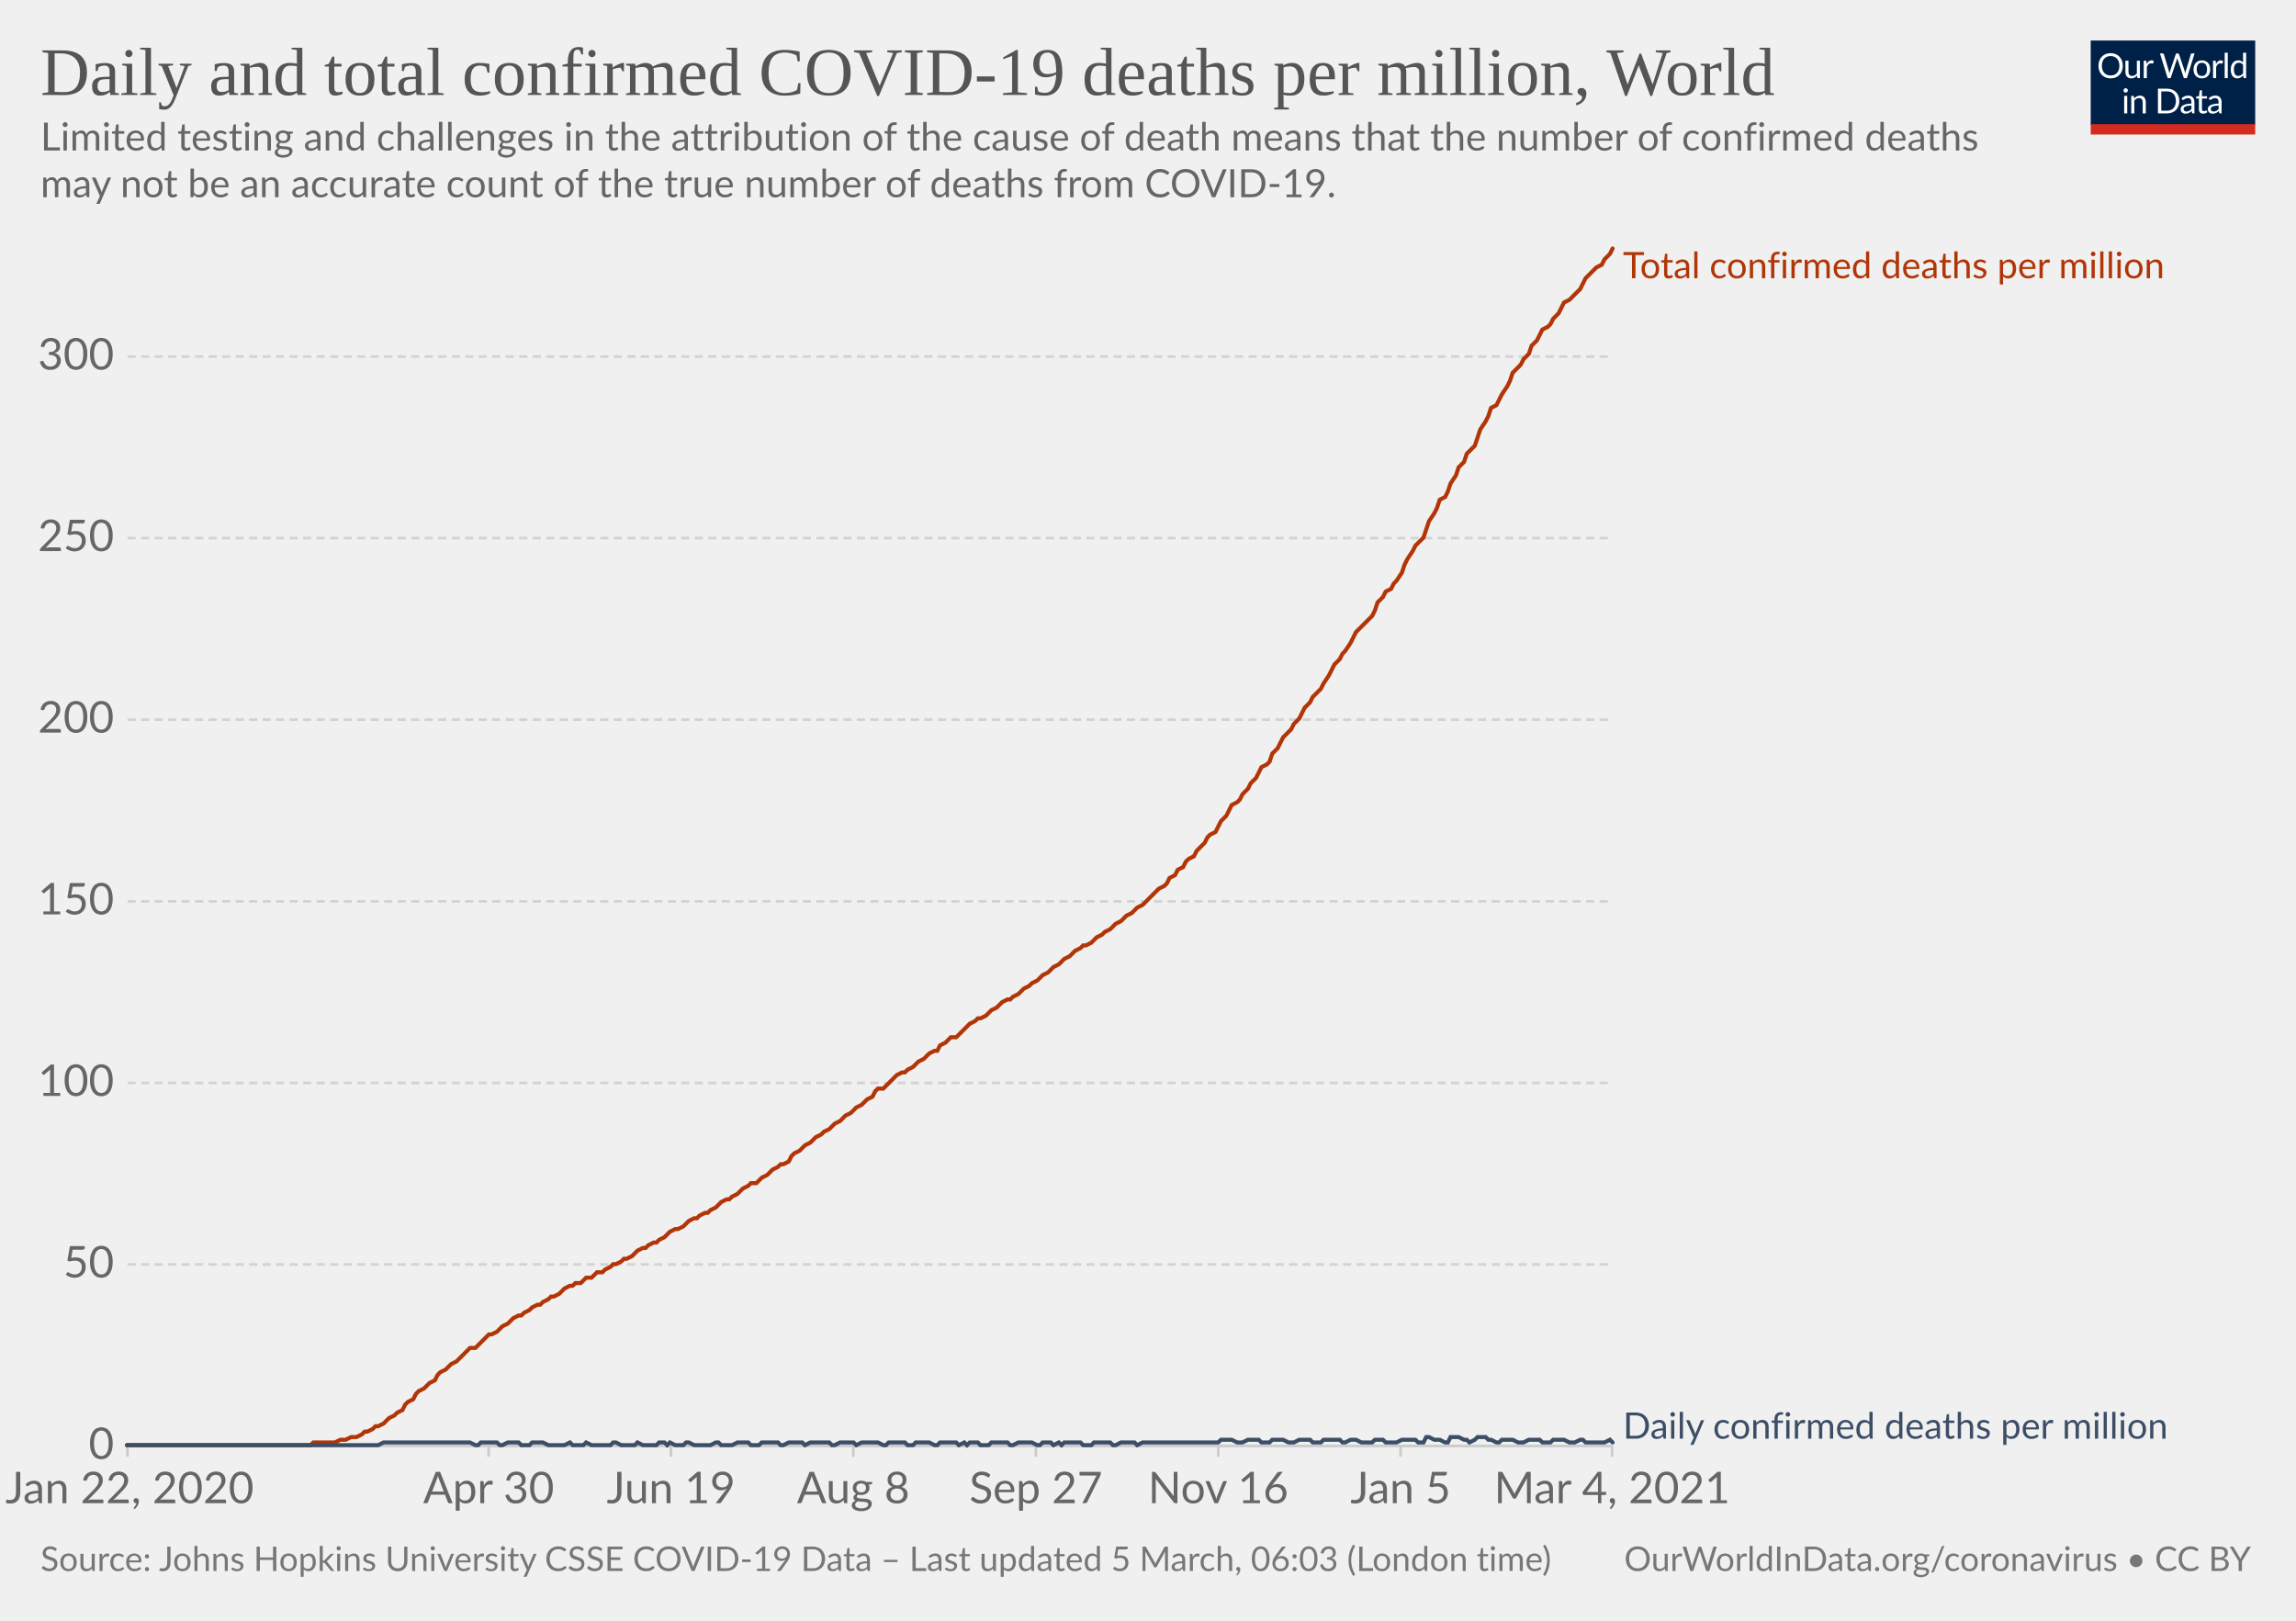
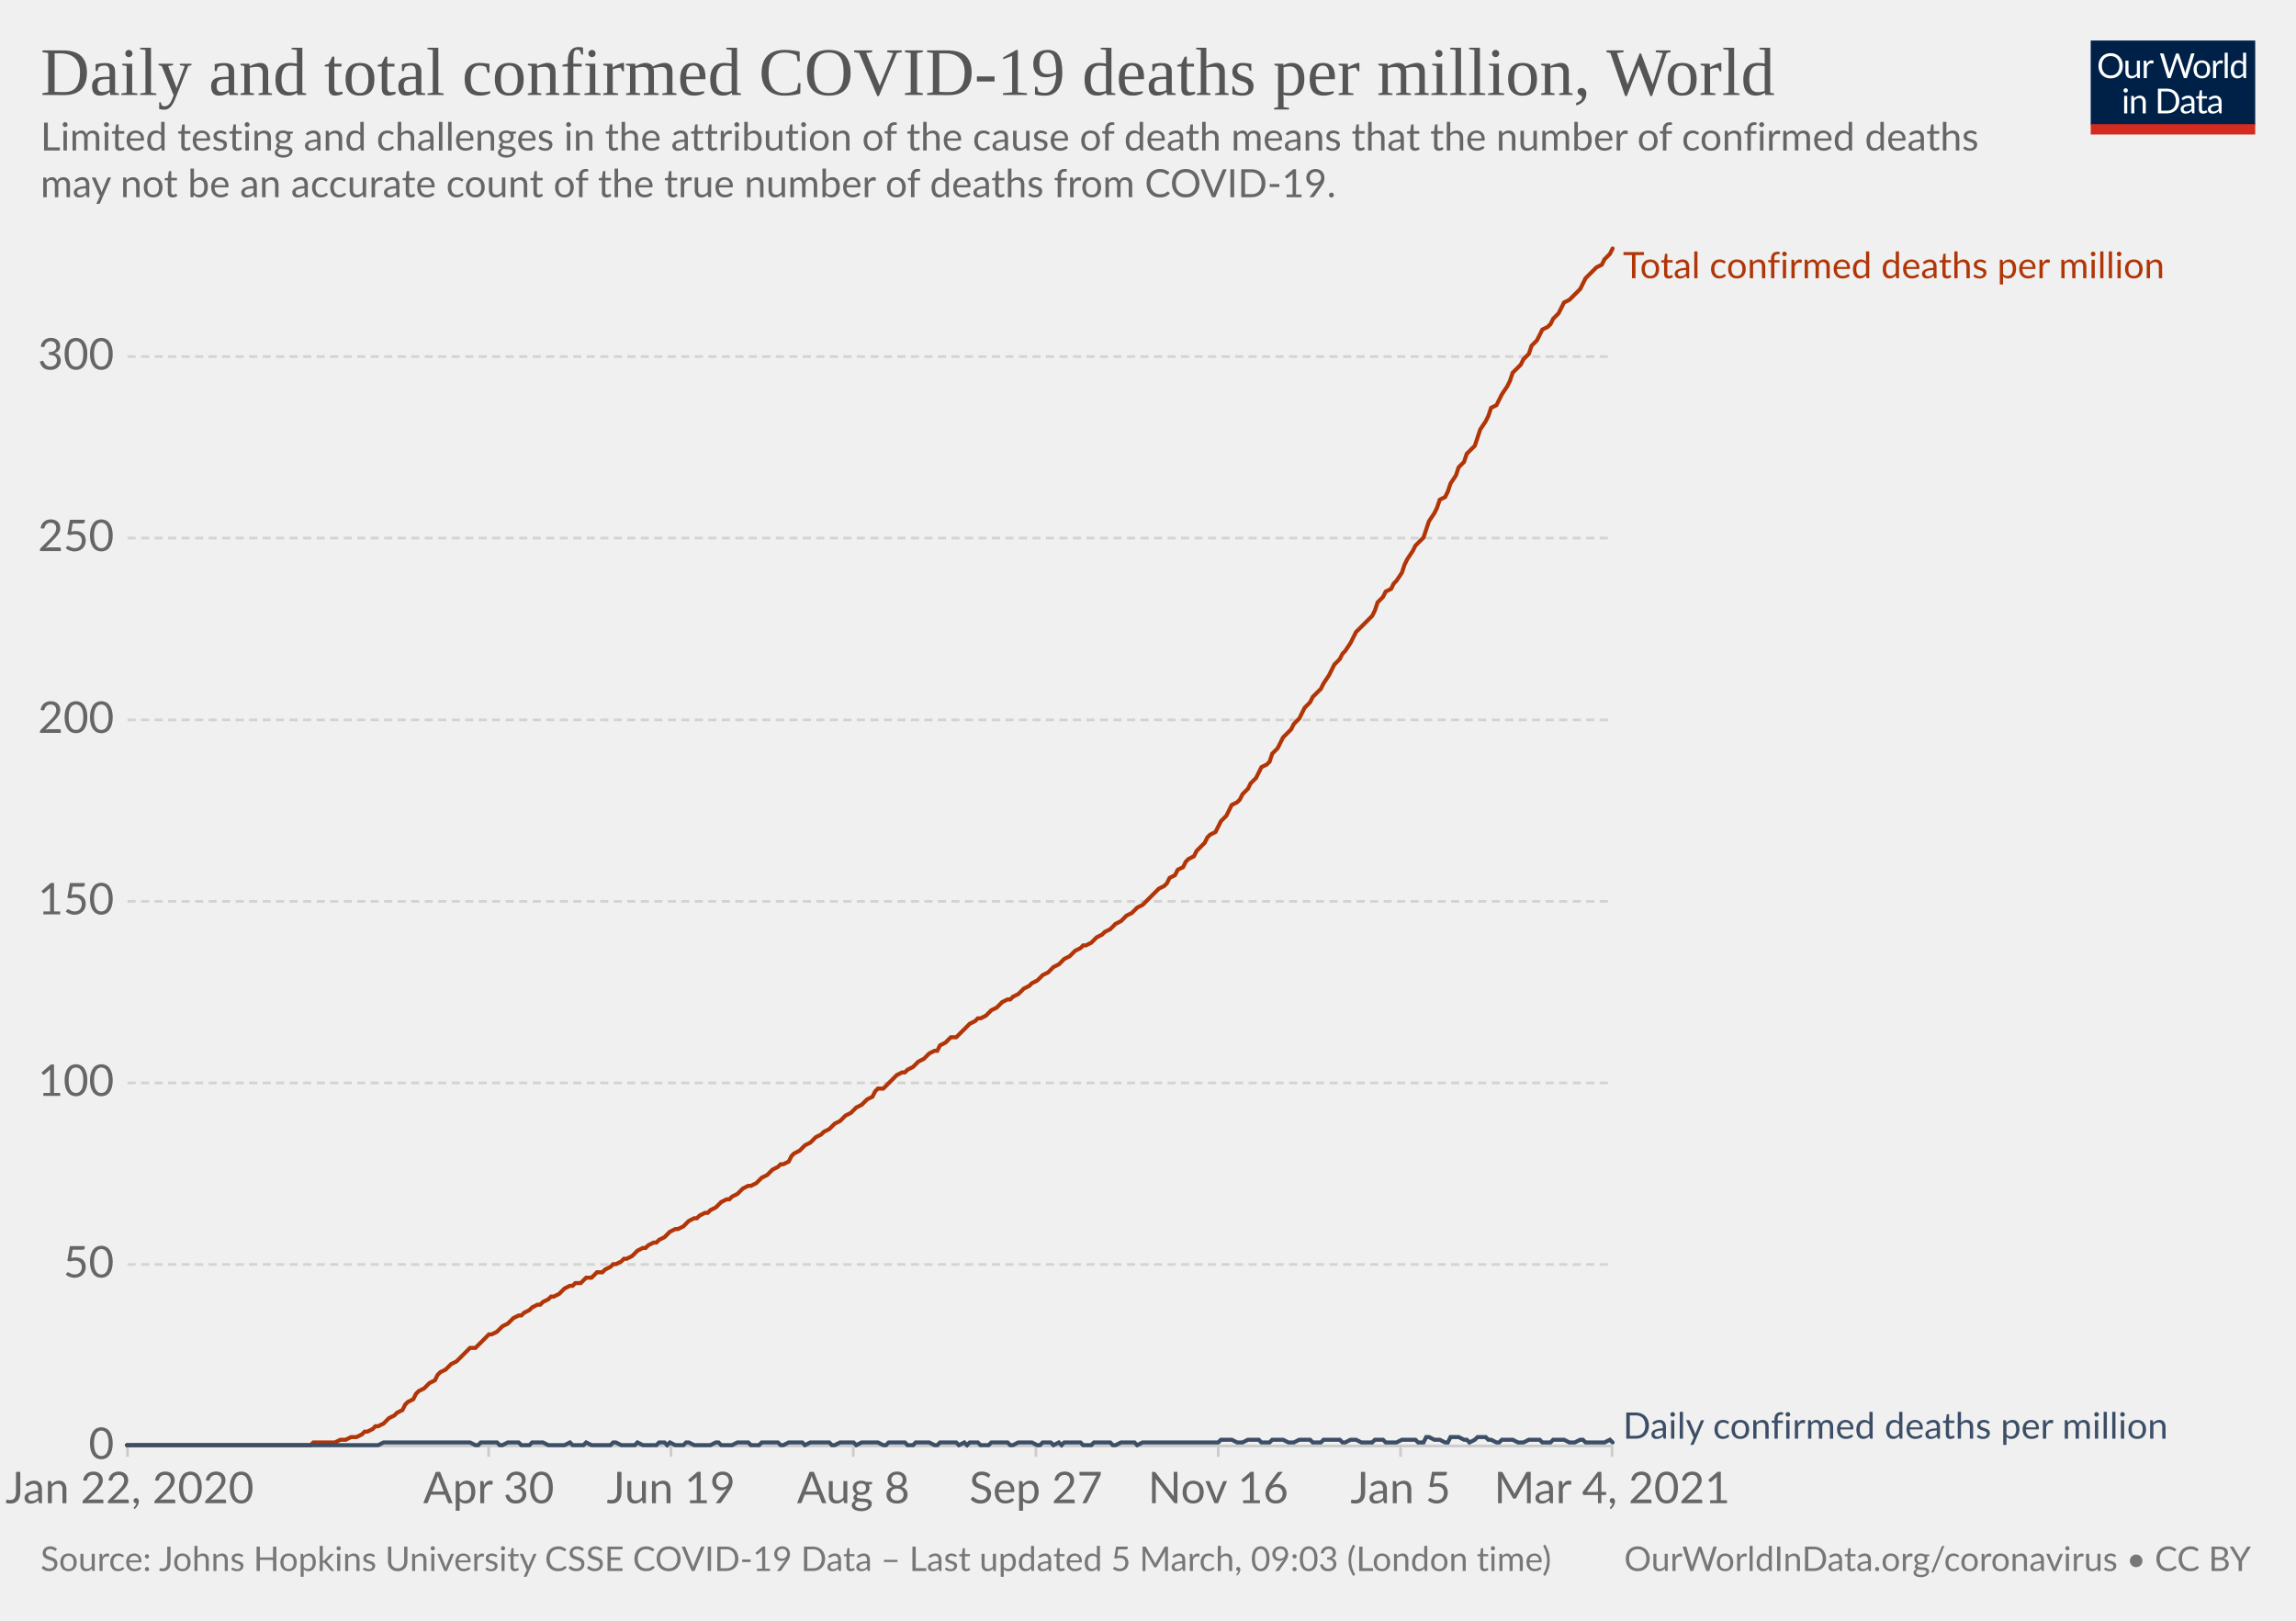
<svg xmlns="http://www.w3.org/2000/svg" version="1.1" style="background-color:#fff;-webkit-font-smoothing:antialiased" width="850" height="600" viewBox="0 0 850 600" font-family="Lato,'Helvetica Neue',Helvetica,Arial,sans-serif" font-size="18" text-rendering="optimizeLegibility">
  <g class="HeaderView">
    <g transform="matrix(.29 0 0 .29 774 15)">
      <svg width="210" height="120" viewBox="0 0 210 120" fill="none">
        <g clip-path="url(#clip0)">
          <path d="M0 0h210v107.89H0V0z" fill="#002147" />
          <path d="M40.98 32.25c0 2.36-.38 4.53-1.12 6.51a14.26 14.26 0 01-8.1 8.4c-1.9.78-4.02 1.17-6.34 1.17a16.6 16.6 0 01-6.33-1.17 14.31 14.31 0 01-8.08-8.4 18.29 18.29 0 01-1.12-6.51c0-2.36.38-4.53 1.12-6.5.75-1.97 1.8-3.67 3.17-5.1a14.32 14.32 0 014.9-3.34c1.92-.8 4.03-1.19 6.34-1.19 2.32 0 4.43.4 6.34 1.19 1.92.8 3.56 1.9 4.93 3.34a14.87 14.87 0 013.17 5.1 18.1 18.1 0 011.12 6.5zm-4.38 0c0-1.94-.26-3.68-.8-5.22a10.91 10.91 0 00-2.24-3.89 9.68 9.68 0 00-3.52-2.46 11.95 11.95 0 00-4.62-.86c-1.68 0-3.21.28-4.6.86a9.88 9.88 0 00-3.54 2.46 10.91 10.91 0 00-2.24 3.9c-.53 1.53-.8 3.27-.8 5.2 0 1.94.27 3.68.8 5.22a11.17 11.17 0 002.24 3.9 10.01 10.01 0 003.55 2.44c1.38.56 2.9.83 4.6.83s3.24-.27 4.61-.83a9.8 9.8 0 003.52-2.44 11.17 11.17 0 002.25-3.9c.53-1.54.8-3.28.8-5.21zm26.22-6.54V48H60.5c-.56 0-.9-.27-1.05-.81l-.31-2.4a12.45 12.45 0 01-3.26 2.6c-1.2.64-2.58.96-4.13.96-1.22 0-2.3-.2-3.24-.6a6.52 6.52 0 01-2.33-1.7 7.37 7.37 0 01-1.43-2.67c-.3-1.04-.46-2.2-.46-3.45V25.7h3.91v14.22c0 1.68.38 2.99 1.15 3.91.77.93 1.96 1.39 3.54 1.39 1.16 0 2.24-.27 3.23-.82a10.42 10.42 0 002.8-2.28V25.7h3.91zm8.61 4.47a9.94 9.94 0 012.6-3.56 5.64 5.64 0 013.76-1.3c.47 0 .92.05 1.34.15.44.1.83.27 1.17.49l-.3 2.92c-.09.37-.3.55-.66.55-.2 0-.5-.04-.9-.13a6.21 6.21 0 00-3.24.18 4.23 4.23 0 00-1.47.92c-.42.4-.81.9-1.17 1.5-.33.58-.64 1.26-.92 2.02V48H67.7V25.71h2.25c.42 0 .72.08.88.25.16.16.27.44.33.83l.26 3.39zm61.16-13.7L122.75 48h-3.82l-7.99-24.05a21.95 21.95 0 01-.42-1.58 38.36 38.36 0 01-.44 1.58L102.05 48h-3.83L88.4 16.47h3.54c.38 0 .7.1.95.29.26.2.43.43.5.73l6.52 21.9.28 1.28.29 1.46.3-1.46.38-1.27 7.41-21.91c.1-.25.26-.48.51-.69.27-.22.58-.33.95-.33h1.23c.38 0 .69.1.92.29a1.77 1.77 0 01.53.73l7.4 21.9a28.4 28.4 0 01.68 2.62 29.52 29.52 0 01.52-2.61l6.54-21.91a1.31 1.31 0 01.48-.7c.27-.21.58-.32.95-.32h3.32zm9.35 8.88c1.63 0 3.1.27 4.4.82a9.43 9.43 0 015.46 5.94c.5 1.4.74 2.98.74 4.73 0 1.76-.25 3.34-.74 4.75a9.43 9.43 0 01-5.46 5.92c-1.3.52-2.77.79-4.4.79-1.64 0-3.12-.27-4.44-.8a9.42 9.42 0 01-3.35-2.3c-.92-1-1.63-2.2-2.13-3.61-.49-1.41-.73-3-.73-4.75s.24-3.33.73-4.73c.5-1.43 1.2-2.64 2.13-3.63a9.4 9.4 0 013.35-2.31c1.32-.55 2.8-.82 4.44-.82zm0 19.89c2.2 0 3.84-.73 4.93-2.2 1.08-1.48 1.63-3.54 1.63-6.18 0-2.66-.55-4.72-1.63-6.2-1.09-1.49-2.73-2.23-4.93-2.23-1.12 0-2.09.2-2.93.57a5.71 5.71 0 00-2.06 1.65 7.5 7.5 0 00-1.24 2.67c-.26 1.04-.4 2.22-.4 3.54 0 2.64.55 4.7 1.64 6.18 1.1 1.47 2.76 2.2 4.99 2.2zm17.97-15.07a9.94 9.94 0 012.6-3.56 5.64 5.64 0 013.76-1.3c.47 0 .91.05 1.34.15.44.1.83.27 1.16.49l-.28 2.92c-.09.37-.31.55-.66.55-.2 0-.5-.04-.9-.13a6.2 6.2 0 00-3.24.18 4.23 4.23 0 00-1.47.92c-.43.4-.82.9-1.17 1.5a13.1 13.1 0 00-.92 2.02V48h-3.94V25.71h2.24c.43 0 .72.08.88.25.17.16.28.44.33.83l.27 3.39zm15.04-14.59V48h-3.92V15.6h3.92zm19.55 15.43a6.22 6.22 0 00-2.38-2.05 6.7 6.7 0 00-2.86-.6c-2.07 0-3.66.75-4.77 2.23-1.12 1.48-1.68 3.6-1.68 6.33 0 1.46.13 2.7.38 3.74a7.29 7.29 0 001.1 2.56 4.35 4.35 0 001.78 1.45c.7.3 1.5.46 2.4.46 1.29 0 2.41-.3 3.36-.88a9.6 9.6 0 002.67-2.49V31.02zm3.91-15.43V48h-2.33c-.56 0-.9-.27-1.06-.81l-.35-2.71a12.13 12.13 0 01-3.25 2.77 8.28 8.28 0 01-4.23 1.06 7.31 7.31 0 01-6.14-2.9c-.73-.96-1.3-2.15-1.69-3.57a18.35 18.35 0 01.07-9.48 11.29 11.29 0 011.89-3.7 8.7 8.7 0 017.06-3.34 7.96 7.96 0 016.12 2.62V15.59h3.91zM46.61 70.71V93H42.7V70.71h3.91zm.84-7c0 .39-.08.75-.24 1.09a2.81 2.81 0 01-1.52 1.47 2.67 2.67 0 01-2.16 0 2.9 2.9 0 01-1.45-1.47 2.67 2.67 0 010-2.16c.15-.35.35-.65.6-.9.25-.27.53-.47.85-.62a2.67 2.67 0 012.16 0c.35.15.65.35.9.62.27.25.47.55.62.9.16.34.24.7.24 1.08zm7.97 10.24c.49-.54 1-1.04 1.54-1.48a9.85 9.85 0 013.66-1.84 8.96 8.96 0 015.43.35c.94.4 1.72.97 2.33 1.71a7.36 7.36 0 011.43 2.67c.32 1.04.49 2.19.49 3.45V93h-3.94V78.81c0-1.69-.4-3-1.17-3.92-.76-.93-1.93-1.4-3.5-1.4a6.6 6.6 0 00-3.25.83c-1 .56-1.92 1.31-2.77 2.27V93h-3.94V70.71h2.35c.56 0 .9.28 1.04.82l.3 2.42zm57.7 3.3c0 2.36-.37 4.5-1.11 6.44a14.3 14.3 0 01-3.17 4.98 14.1 14.1 0 01-4.93 3.2c-1.9.76-4.02 1.13-6.33 1.13H85.8V61.47h11.77c2.31 0 4.42.39 6.33 1.15a13.8 13.8 0 018.1 8.18 17.75 17.75 0 011.12 6.45zm-4.37 0c0-1.94-.26-3.67-.8-5.2a10.94 10.94 0 00-2.23-3.87 9.57 9.57 0 00-3.53-2.42 12.23 12.23 0 00-4.61-.83h-7.5v24.62h7.5c1.7 0 3.24-.28 4.61-.84a9.7 9.7 0 003.53-2.4 10.94 10.94 0 002.24-3.87c.53-1.53.8-3.26.8-5.2zm19.8 5.72c-1.8.06-3.34.2-4.62.44-1.26.22-2.3.51-3.1.88-.8.36-1.37.8-1.74 1.3-.35.5-.53 1.05-.53 1.67 0 .58.1 1.1.3 1.52a3 3 0 00.76 1.05c.34.27.73.46 1.17.6a6.13 6.13 0 001.45.17 7.28 7.28 0 003.5-.81 11.95 11.95 0 002.82-2.2v-4.62zm-12.65-9.11a12.73 12.73 0 013.98-2.66c1.43-.59 3-.88 4.73-.88 1.25 0 2.36.2 3.33.61a6.81 6.81 0 013.94 4.38c.33 1.04.5 2.19.5 3.43V93h-1.74a1.8 1.8 0 01-.88-.18c-.2-.13-.36-.38-.48-.74l-.44-2.12-1.72 1.46a9.48 9.48 0 01-3.74 1.7c-.69.15-1.46.23-2.3.23-.87 0-1.69-.12-2.45-.35a5.34 5.34 0 01-3.34-2.93 6.64 6.64 0 01-.49-2.64c0-.88.25-1.72.73-2.53a6.33 6.33 0 012.35-2.17c1.09-.63 2.5-1.15 4.25-1.54 1.75-.41 3.89-.65 6.42-.7v-1.75c0-1.73-.37-3.03-1.12-3.91-.75-.9-1.84-1.34-3.28-1.34-.97 0-1.78.12-2.44.37-.64.23-1.2.5-1.7.81l-1.23.82c-.33.23-.67.35-1 .35-.27 0-.5-.07-.69-.2a2.1 2.1 0 01-.48-.53l-.7-1.25zm27.67 19.5c-1.76 0-3.12-.5-4.07-1.48-.94-.98-1.41-2.4-1.41-4.25V74h-2.68a.9.9 0 01-.6-.2c-.16-.14-.24-.36-.24-.66v-1.56l3.65-.46.9-6.89a.9.9 0 01.29-.52.88.88 0 01.62-.22H142v7.67h6.44V74H142v13.38c0 .94.22 1.63.68 2.09.45.45 1.04.68 1.76.68a3.21 3.21 0 001.85-.53l.55-.35c.16-.12.3-.18.41-.18.2 0 .4.13.55.38l1.15 1.87a7.45 7.45 0 01-2.44 1.5 8.53 8.53 0 01-2.95.52zm19.68-10.4c-1.8.07-3.34.21-4.62.45-1.26.22-2.3.51-3.1.88-.8.36-1.37.8-1.74 1.3-.35.5-.53 1.05-.53 1.67 0 .58.1 1.1.3 1.52a2.9 2.9 0 00.76 1.05c.34.27.73.46 1.17.6a6.13 6.13 0 001.45.17 7.3 7.3 0 003.5-.81 12.04 12.04 0 002.82-2.2v-4.62zm-12.65-9.1a12.72 12.72 0 013.99-2.66c1.42-.59 3-.88 4.72-.88 1.25 0 2.36.2 3.33.61a6.81 6.81 0 013.94 4.38c.33 1.04.5 2.19.5 3.43V93h-1.74a1.8 1.8 0 01-.88-.18c-.2-.13-.36-.38-.48-.74l-.44-2.12-1.72 1.46a9.48 9.48 0 01-3.74 1.7c-.69.15-1.46.23-2.3.23-.87 0-1.69-.12-2.45-.35a5.33 5.33 0 01-3.34-2.93 6.62 6.62 0 01-.49-2.64c0-.88.25-1.72.73-2.53a6.33 6.33 0 012.35-2.17c1.09-.63 2.5-1.15 4.25-1.54a31.2 31.2 0 016.42-.7v-1.75c0-1.73-.37-3.03-1.12-3.91-.75-.9-1.84-1.34-3.28-1.34-.97 0-1.78.12-2.44.37-.64.23-1.2.5-1.7.81l-1.22.82c-.34.23-.68.35-1.02.35-.26 0-.49-.07-.68-.2a1.88 1.88 0 01-.48-.53l-.7-1.25zM40.98 32.25c0 2.36-.38 4.53-1.12 6.51a14.26 14.26 0 01-8.1 8.4c-1.9.78-4.02 1.17-6.34 1.17a16.6 16.6 0 01-6.33-1.17 14.31 14.31 0 01-8.08-8.4 18.29 18.29 0 01-1.12-6.51c0-2.36.38-4.53 1.12-6.5.75-1.97 1.8-3.67 3.17-5.1a14.32 14.32 0 014.9-3.34c1.92-.8 4.03-1.19 6.34-1.19 2.32 0 4.43.4 6.34 1.19 1.92.8 3.56 1.9 4.93 3.34a14.87 14.87 0 013.17 5.1 18.1 18.1 0 011.12 6.5zm-4.38 0c0-1.94-.26-3.68-.8-5.22a10.91 10.91 0 00-2.24-3.89 9.68 9.68 0 00-3.52-2.46 11.95 11.95 0 00-4.62-.86c-1.68 0-3.21.28-4.6.86a9.88 9.88 0 00-3.54 2.46 10.91 10.91 0 00-2.24 3.9c-.53 1.53-.8 3.27-.8 5.2 0 1.94.27 3.68.8 5.22a11.17 11.17 0 002.24 3.9 10.01 10.01 0 003.55 2.44c1.38.56 2.9.83 4.6.83s3.24-.27 4.61-.83a9.8 9.8 0 003.52-2.44 11.17 11.17 0 002.25-3.9c.53-1.54.8-3.28.8-5.21zm26.22-6.54V48H60.5c-.56 0-.9-.27-1.05-.81l-.31-2.4a12.45 12.45 0 01-3.26 2.6c-1.2.64-2.58.96-4.13.96-1.22 0-2.3-.2-3.24-.6a6.52 6.52 0 01-2.33-1.7 7.37 7.37 0 01-1.43-2.67c-.3-1.04-.46-2.2-.46-3.45V25.7h3.91v14.22c0 1.68.38 2.99 1.15 3.91.77.93 1.96 1.39 3.54 1.39 1.16 0 2.24-.27 3.23-.82a10.42 10.42 0 002.8-2.28V25.7h3.91zm8.61 4.47a9.94 9.94 0 012.6-3.56 5.64 5.64 0 013.76-1.3c.47 0 .92.05 1.34.15.44.1.83.27 1.17.49l-.3 2.92c-.09.37-.3.55-.66.55-.2 0-.5-.04-.9-.13a6.21 6.21 0 00-3.24.18 4.23 4.23 0 00-1.47.92c-.42.4-.81.9-1.17 1.5-.33.58-.64 1.26-.92 2.02V48H67.7V25.71h2.25c.42 0 .72.08.88.25.16.16.27.44.33.83l.26 3.39zm61.16-13.7L122.75 48h-3.82l-7.99-24.05a21.95 21.95 0 01-.42-1.58 38.36 38.36 0 01-.44 1.58L102.05 48h-3.83L88.4 16.47h3.54c.38 0 .7.1.95.29.26.2.43.43.5.73l6.52 21.9.28 1.28.29 1.46.3-1.46.38-1.27 7.41-21.91c.1-.25.26-.48.51-.69.27-.22.58-.33.95-.33h1.23c.38 0 .69.1.92.29a1.77 1.77 0 01.53.73l7.4 21.9a28.4 28.4 0 01.68 2.62 29.52 29.52 0 01.52-2.61l6.54-21.91a1.31 1.31 0 01.48-.7c.27-.21.58-.32.95-.32h3.32zm9.35 8.88c1.63 0 3.1.27 4.4.82a9.43 9.43 0 015.46 5.94c.5 1.4.74 2.98.74 4.73 0 1.76-.25 3.34-.74 4.75a9.43 9.43 0 01-5.46 5.92c-1.3.52-2.77.79-4.4.79-1.64 0-3.12-.27-4.44-.8a9.42 9.42 0 01-3.35-2.3c-.92-1-1.63-2.2-2.13-3.61-.49-1.41-.73-3-.73-4.75s.24-3.33.73-4.73c.5-1.43 1.2-2.64 2.13-3.63a9.4 9.4 0 013.35-2.31c1.32-.55 2.8-.82 4.44-.82zm0 19.89c2.2 0 3.84-.73 4.93-2.2 1.08-1.48 1.63-3.54 1.63-6.18 0-2.66-.55-4.72-1.63-6.2-1.09-1.49-2.73-2.23-4.93-2.23-1.12 0-2.09.2-2.93.57a5.71 5.71 0 00-2.06 1.65 7.5 7.5 0 00-1.24 2.67c-.26 1.04-.4 2.22-.4 3.54 0 2.64.55 4.7 1.64 6.18 1.1 1.47 2.76 2.2 4.99 2.2zm17.97-15.07a9.94 9.94 0 012.6-3.56 5.64 5.64 0 013.76-1.3c.47 0 .91.05 1.34.15.44.1.83.27 1.16.49l-.28 2.92c-.09.37-.31.55-.66.55-.2 0-.5-.04-.9-.13a6.2 6.2 0 00-3.24.18 4.23 4.23 0 00-1.47.92c-.43.4-.82.9-1.17 1.5a13.1 13.1 0 00-.92 2.02V48h-3.94V25.71h2.24c.43 0 .72.08.88.25.17.16.28.44.33.83l.27 3.39zm15.04-14.59V48h-3.92V15.6h3.92zm19.55 15.43a6.22 6.22 0 00-2.38-2.05 6.7 6.7 0 00-2.86-.6c-2.07 0-3.66.75-4.77 2.23-1.12 1.48-1.68 3.6-1.68 6.33 0 1.46.13 2.7.38 3.74a7.29 7.29 0 001.1 2.56 4.35 4.35 0 001.78 1.45c.7.3 1.5.46 2.4.46 1.29 0 2.41-.3 3.36-.88a9.6 9.6 0 002.67-2.49V31.02zm3.91-15.43V48h-2.33c-.56 0-.9-.27-1.06-.81l-.35-2.71a12.13 12.13 0 01-3.25 2.77 8.28 8.28 0 01-4.23 1.06 7.31 7.31 0 01-6.14-2.9c-.73-.96-1.3-2.15-1.69-3.57a18.35 18.35 0 01.07-9.48 11.29 11.29 0 011.89-3.7 8.7 8.7 0 017.06-3.34 7.96 7.96 0 016.12 2.62V15.59h3.91zM46.61 70.71V93H42.7V70.71h3.91zm.84-7c0 .39-.08.75-.24 1.09a2.81 2.81 0 01-1.52 1.47 2.67 2.67 0 01-2.16 0 2.9 2.9 0 01-1.45-1.47 2.67 2.67 0 010-2.16c.15-.35.35-.65.6-.9.25-.27.53-.47.85-.62a2.67 2.67 0 012.16 0c.35.15.65.35.9.62.27.25.47.55.62.9.16.34.24.7.24 1.08zm7.97 10.24c.49-.54 1-1.04 1.54-1.48a9.85 9.85 0 013.66-1.84 8.96 8.96 0 015.43.35c.94.4 1.72.97 2.33 1.71a7.36 7.36 0 011.43 2.67c.32 1.04.49 2.19.49 3.45V93h-3.94V78.81c0-1.69-.4-3-1.17-3.92-.76-.93-1.93-1.4-3.5-1.4a6.6 6.6 0 00-3.25.83c-1 .56-1.92 1.31-2.77 2.27V93h-3.94V70.71h2.35c.56 0 .9.28 1.04.82l.3 2.42zm57.7 3.3c0 2.36-.37 4.5-1.11 6.44a14.3 14.3 0 01-3.17 4.98 14.1 14.1 0 01-4.93 3.2c-1.9.76-4.02 1.13-6.33 1.13H85.8V61.47h11.77c2.31 0 4.42.39 6.33 1.15a13.8 13.8 0 018.1 8.18 17.75 17.75 0 011.12 6.45zm-4.37 0c0-1.94-.26-3.67-.8-5.2a10.94 10.94 0 00-2.23-3.87 9.57 9.57 0 00-3.53-2.42 12.23 12.23 0 00-4.61-.83h-7.5v24.62h7.5c1.7 0 3.24-.28 4.61-.84a9.7 9.7 0 003.53-2.4 10.94 10.94 0 002.24-3.87c.53-1.53.8-3.26.8-5.2zm19.8 5.72c-1.8.06-3.34.2-4.62.44-1.26.22-2.3.51-3.1.88-.8.36-1.37.8-1.74 1.3-.35.5-.53 1.05-.53 1.67 0 .58.1 1.1.3 1.52a3 3 0 00.76 1.05c.34.27.73.46 1.17.6a6.13 6.13 0 001.45.17 7.28 7.28 0 003.5-.81 11.95 11.95 0 002.82-2.2v-4.62zm-12.65-9.11a12.73 12.73 0 013.98-2.66c1.43-.59 3-.88 4.73-.88 1.25 0 2.36.2 3.33.61a6.81 6.81 0 013.94 4.38c.33 1.04.5 2.19.5 3.43V93h-1.74a1.8 1.8 0 01-.88-.18c-.2-.13-.36-.38-.48-.74l-.44-2.12-1.72 1.46a9.48 9.48 0 01-3.74 1.7c-.69.15-1.46.23-2.3.23-.87 0-1.69-.12-2.45-.35a5.34 5.34 0 01-3.34-2.93 6.64 6.64 0 01-.49-2.64c0-.88.25-1.72.73-2.53a6.33 6.33 0 012.35-2.17c1.09-.63 2.5-1.15 4.25-1.54 1.75-.41 3.89-.65 6.42-.7v-1.75c0-1.73-.37-3.03-1.12-3.91-.75-.9-1.84-1.34-3.28-1.34-.97 0-1.78.12-2.44.37-.64.23-1.2.5-1.7.81l-1.23.82c-.33.23-.67.35-1 .35-.27 0-.5-.07-.69-.2a2.1 2.1 0 01-.48-.53l-.7-1.25zm27.67 19.5c-1.76 0-3.12-.5-4.07-1.48-.94-.98-1.41-2.4-1.41-4.25V74h-2.68a.9.9 0 01-.6-.2c-.16-.14-.24-.36-.24-.66v-1.56l3.65-.46.9-6.89a.9.9 0 01.29-.52.88.88 0 01.62-.22H142v7.67h6.44V74H142v13.38c0 .94.22 1.63.68 2.09.45.45 1.04.68 1.76.68a3.21 3.21 0 001.85-.53l.55-.35c.16-.12.3-.18.41-.18.2 0 .4.13.55.38l1.15 1.87a7.45 7.45 0 01-2.44 1.5 8.53 8.53 0 01-2.95.52zm19.68-10.4c-1.8.07-3.34.21-4.62.45-1.26.22-2.3.51-3.1.88-.8.36-1.37.8-1.74 1.3-.35.5-.53 1.05-.53 1.67 0 .58.1 1.1.3 1.52a2.9 2.9 0 00.76 1.05c.34.27.73.46 1.17.6a6.13 6.13 0 001.45.17 7.3 7.3 0 003.5-.81 12.04 12.04 0 002.82-2.2v-4.62zm-12.65-9.1a12.72 12.72 0 013.99-2.66c1.42-.59 3-.88 4.72-.88 1.25 0 2.36.2 3.33.61a6.81 6.81 0 013.94 4.38c.33 1.04.5 2.19.5 3.43V93h-1.74a1.8 1.8 0 01-.88-.18c-.2-.13-.36-.38-.48-.74l-.44-2.12-1.72 1.46a9.48 9.48 0 01-3.74 1.7c-.69.15-1.46.23-2.3.23-.87 0-1.69-.12-2.45-.35a5.33 5.33 0 01-3.34-2.93 6.62 6.62 0 01-.49-2.64c0-.88.25-1.72.73-2.53a6.33 6.33 0 012.35-2.17c1.09-.63 2.5-1.15 4.25-1.54a31.2 31.2 0 016.42-.7v-1.75c0-1.73-.37-3.03-1.12-3.91-.75-.9-1.84-1.34-3.28-1.34-.97 0-1.78.12-2.44.37-.64.23-1.2.5-1.7.81l-1.22.82c-.34.23-.68.35-1.02.35-.26 0-.49-.07-.68-.2a1.88 1.88 0 01-.48-.53l-.7-1.25zM40.98 32.25c0 2.36-.38 4.53-1.12 6.51a14.26 14.26 0 01-8.1 8.4c-1.9.78-4.02 1.17-6.34 1.17a16.6 16.6 0 01-6.33-1.17 14.31 14.31 0 01-8.08-8.4 18.29 18.29 0 01-1.12-6.51c0-2.36.38-4.53 1.12-6.5.75-1.97 1.8-3.67 3.17-5.1a14.32 14.32 0 014.9-3.34c1.92-.8 4.03-1.19 6.34-1.19 2.32 0 4.43.4 6.34 1.19 1.92.8 3.56 1.9 4.93 3.34a14.87 14.87 0 013.17 5.1 18.1 18.1 0 011.12 6.5zm-4.38 0c0-1.94-.26-3.68-.8-5.22a10.91 10.91 0 00-2.24-3.89 9.68 9.68 0 00-3.52-2.46 11.95 11.95 0 00-4.62-.86c-1.68 0-3.21.28-4.6.86a9.88 9.88 0 00-3.54 2.46 10.91 10.91 0 00-2.24 3.9c-.53 1.53-.8 3.27-.8 5.2 0 1.94.27 3.68.8 5.22a11.17 11.17 0 002.24 3.9 10.01 10.01 0 003.55 2.44c1.38.56 2.9.83 4.6.83s3.24-.27 4.61-.83a9.8 9.8 0 003.52-2.44 11.17 11.17 0 002.25-3.9c.53-1.54.8-3.28.8-5.21zm26.22-6.54V48H60.5c-.56 0-.9-.27-1.05-.81l-.31-2.4a12.45 12.45 0 01-3.26 2.6c-1.2.64-2.58.96-4.13.96-1.22 0-2.3-.2-3.24-.6a6.52 6.52 0 01-2.33-1.7 7.37 7.37 0 01-1.43-2.67c-.3-1.04-.46-2.2-.46-3.45V25.7h3.91v14.22c0 1.68.38 2.99 1.15 3.91.77.93 1.96 1.39 3.54 1.39 1.16 0 2.24-.27 3.23-.82a10.42 10.42 0 002.8-2.28V25.7h3.91zm8.61 4.47a9.94 9.94 0 012.6-3.56 5.64 5.64 0 013.76-1.3c.47 0 .92.05 1.34.15.44.1.83.27 1.17.49l-.3 2.92c-.09.37-.3.55-.66.55-.2 0-.5-.04-.9-.13a6.21 6.21 0 00-3.24.18 4.23 4.23 0 00-1.47.92c-.42.4-.81.9-1.17 1.5-.33.58-.64 1.26-.92 2.02V48H67.7V25.71h2.25c.42 0 .72.08.88.25.16.16.27.44.33.83l.26 3.39zm61.16-13.7L122.75 48h-3.82l-7.99-24.05a21.95 21.95 0 01-.42-1.58 38.36 38.36 0 01-.44 1.58L102.05 48h-3.83L88.4 16.47h3.54c.38 0 .7.1.95.29.26.2.43.43.5.73l6.52 21.9.28 1.28.29 1.46.3-1.46.38-1.27 7.41-21.91c.1-.25.26-.48.51-.69.27-.22.58-.33.95-.33h1.23c.38 0 .69.1.92.29a1.77 1.77 0 01.53.73l7.4 21.9a28.4 28.4 0 01.68 2.62 29.52 29.52 0 01.52-2.61l6.54-21.91a1.31 1.31 0 01.48-.7c.27-.21.58-.32.95-.32h3.32zm9.35 8.88c1.63 0 3.1.27 4.4.82a9.43 9.43 0 015.46 5.94c.5 1.4.74 2.98.74 4.73 0 1.76-.25 3.34-.74 4.75a9.43 9.43 0 01-5.46 5.92c-1.3.52-2.77.79-4.4.79-1.64 0-3.12-.27-4.44-.8a9.42 9.42 0 01-3.35-2.3c-.92-1-1.63-2.2-2.13-3.61-.49-1.41-.73-3-.73-4.75s.24-3.33.73-4.73c.5-1.43 1.2-2.64 2.13-3.63a9.4 9.4 0 013.35-2.31c1.32-.55 2.8-.82 4.44-.82zm0 19.89c2.2 0 3.84-.73 4.93-2.2 1.08-1.48 1.63-3.54 1.63-6.18 0-2.66-.55-4.72-1.63-6.2-1.09-1.49-2.73-2.23-4.93-2.23-1.12 0-2.09.2-2.93.57a5.71 5.71 0 00-2.06 1.65 7.5 7.5 0 00-1.24 2.67c-.26 1.04-.4 2.22-.4 3.54 0 2.64.55 4.7 1.64 6.18 1.1 1.47 2.76 2.2 4.99 2.2zm17.97-15.07a9.94 9.94 0 012.6-3.56 5.64 5.64 0 013.76-1.3c.47 0 .91.05 1.34.15.44.1.83.27 1.16.49l-.28 2.92c-.09.37-.31.55-.66.55-.2 0-.5-.04-.9-.13a6.2 6.2 0 00-3.24.18 4.23 4.23 0 00-1.47.92c-.43.4-.82.9-1.17 1.5a13.1 13.1 0 00-.92 2.02V48h-3.94V25.71h2.24c.43 0 .72.08.88.25.17.16.28.44.33.83l.27 3.39zm15.04-14.59V48h-3.92V15.6h3.92zm19.55 15.43a6.22 6.22 0 00-2.38-2.05 6.7 6.7 0 00-2.86-.6c-2.07 0-3.66.75-4.77 2.23-1.12 1.48-1.68 3.6-1.68 6.33 0 1.46.13 2.7.38 3.74a7.29 7.29 0 001.1 2.56 4.35 4.35 0 001.78 1.45c.7.3 1.5.46 2.4.46 1.29 0 2.41-.3 3.36-.88a9.6 9.6 0 002.67-2.49V31.02zm3.91-15.43V48h-2.33c-.56 0-.9-.27-1.06-.81l-.35-2.71a12.13 12.13 0 01-3.25 2.77 8.28 8.28 0 01-4.23 1.06 7.31 7.31 0 01-6.14-2.9c-.73-.96-1.3-2.15-1.69-3.57a18.35 18.35 0 01.07-9.48 11.29 11.29 0 011.89-3.7 8.7 8.7 0 017.06-3.34 7.96 7.96 0 016.12 2.62V15.59h3.91zM46.61 70.71V93H42.7V70.71h3.91zm.84-7c0 .39-.08.75-.24 1.09a2.81 2.81 0 01-1.52 1.47 2.67 2.67 0 01-2.16 0 2.9 2.9 0 01-1.45-1.47 2.67 2.67 0 010-2.16c.15-.35.35-.65.6-.9.25-.27.53-.47.85-.62a2.67 2.67 0 012.16 0c.35.15.65.35.9.62.27.25.47.55.62.9.16.34.24.7.24 1.08zm7.97 10.24c.49-.54 1-1.04 1.54-1.48a9.85 9.85 0 013.66-1.84 8.96 8.96 0 015.43.35c.94.4 1.72.97 2.33 1.71a7.36 7.36 0 011.43 2.67c.32 1.04.49 2.19.49 3.45V93h-3.94V78.81c0-1.69-.4-3-1.17-3.92-.76-.93-1.93-1.4-3.5-1.4a6.6 6.6 0 00-3.25.83c-1 .56-1.92 1.31-2.77 2.27V93h-3.94V70.71h2.35c.56 0 .9.28 1.04.82l.3 2.42zm57.7 3.3c0 2.36-.37 4.5-1.11 6.44a14.3 14.3 0 01-3.17 4.98 14.1 14.1 0 01-4.93 3.2c-1.9.76-4.02 1.13-6.33 1.13H85.8V61.47h11.77c2.31 0 4.42.39 6.33 1.15a13.8 13.8 0 018.1 8.18 17.75 17.75 0 011.12 6.45zm-4.37 0c0-1.94-.26-3.67-.8-5.2a10.94 10.94 0 00-2.23-3.87 9.57 9.57 0 00-3.53-2.42 12.23 12.23 0 00-4.61-.83h-7.5v24.62h7.5c1.7 0 3.24-.28 4.61-.84a9.7 9.7 0 003.53-2.4 10.94 10.94 0 002.24-3.87c.53-1.53.8-3.26.8-5.2zm19.8 5.72c-1.8.06-3.34.2-4.62.44-1.26.22-2.3.51-3.1.88-.8.36-1.37.8-1.74 1.3-.35.5-.53 1.05-.53 1.67 0 .58.1 1.1.3 1.52a3 3 0 00.76 1.05c.34.27.73.46 1.17.6a6.13 6.13 0 001.45.17 7.28 7.28 0 003.5-.81 11.95 11.95 0 002.82-2.2v-4.62zm-12.65-9.11a12.73 12.73 0 013.98-2.66c1.43-.59 3-.88 4.73-.88 1.25 0 2.36.2 3.33.61a6.81 6.81 0 013.94 4.38c.33 1.04.5 2.19.5 3.43V93h-1.74a1.8 1.8 0 01-.88-.18c-.2-.13-.36-.38-.48-.74l-.44-2.12-1.72 1.46a9.48 9.48 0 01-3.74 1.7c-.69.15-1.46.23-2.3.23-.87 0-1.69-.12-2.45-.35a5.34 5.34 0 01-3.34-2.93 6.64 6.64 0 01-.49-2.64c0-.88.25-1.72.73-2.53a6.33 6.33 0 012.35-2.17c1.09-.63 2.5-1.15 4.25-1.54 1.75-.41 3.89-.65 6.42-.7v-1.75c0-1.73-.37-3.03-1.12-3.91-.75-.9-1.84-1.34-3.28-1.34-.97 0-1.78.12-2.44.37-.64.23-1.2.5-1.7.81l-1.23.82c-.33.23-.67.35-1 .35-.27 0-.5-.07-.69-.2a2.1 2.1 0 01-.48-.53l-.7-1.25zm27.67 19.5c-1.76 0-3.12-.5-4.07-1.48-.94-.98-1.41-2.4-1.41-4.25V74h-2.68a.9.9 0 01-.6-.2c-.16-.14-.24-.36-.24-.66v-1.56l3.65-.46.9-6.89a.9.9 0 01.29-.52.88.88 0 01.62-.22H142v7.67h6.44V74H142v13.38c0 .94.22 1.63.68 2.09.45.45 1.04.68 1.76.68a3.21 3.21 0 001.85-.53l.55-.35c.16-.12.3-.18.41-.18.2 0 .4.13.55.38l1.15 1.87a7.45 7.45 0 01-2.44 1.5 8.53 8.53 0 01-2.95.52zm19.68-10.4c-1.8.07-3.34.21-4.62.45-1.26.22-2.3.51-3.1.88-.8.36-1.37.8-1.74 1.3-.35.5-.53 1.05-.53 1.67 0 .58.1 1.1.3 1.52a2.9 2.9 0 00.76 1.05c.34.27.73.46 1.17.6a6.13 6.13 0 001.45.17 7.3 7.3 0 003.5-.81 12.04 12.04 0 002.82-2.2v-4.62zm-12.65-9.1a12.72 12.72 0 013.99-2.66c1.42-.59 3-.88 4.72-.88 1.25 0 2.36.2 3.33.61a6.81 6.81 0 013.94 4.38c.33 1.04.5 2.19.5 3.43V93h-1.74a1.8 1.8 0 01-.88-.18c-.2-.13-.36-.38-.48-.74l-.44-2.12-1.72 1.46a9.48 9.48 0 01-3.74 1.7c-.69.15-1.46.23-2.3.23-.87 0-1.69-.12-2.45-.35a5.33 5.33 0 01-3.34-2.93 6.62 6.62 0 01-.49-2.64c0-.88.25-1.72.73-2.53a6.33 6.33 0 012.35-2.17c1.09-.63 2.5-1.15 4.25-1.54a31.2 31.2 0 016.42-.7v-1.75c0-1.73-.37-3.03-1.12-3.91-.75-.9-1.84-1.34-3.28-1.34-.97 0-1.78.12-2.44.37-.64.23-1.2.5-1.7.81l-1.22.82c-.34.23-.68.35-1.02.35-.26 0-.49-.07-.68-.2a1.88 1.88 0 01-.48-.53l-.7-1.25z" fill="#fff" />
          <path fill="#D42B21" d="M0 106.79h210V120H0z" />
        </g>
        <defs>
          <clipPath id="clip0">
            <path fill="#fff" d="M0 0h210v120H0z" />
          </clipPath>
        </defs>
      </svg>
    </g>
    <a href="https://ourworldindata.org/grapher/total-daily-covid-deaths-per-million?time=2020-01-22..latest" target="_blank" rel="noopener" font-family="&quot;Playfair Display&quot;,Georgia,&quot;Times New Roman&quot;,serif">
      <text font-size="25.2" x="15" y="35.2" fill="#555">
        <tspan x="15" y="35.16">Daily and total confirmed COVID-19 deaths per million, World</tspan>
      </text>
    </a>
    <text font-size="14.4" x="15" y="55.7" fill="#666">
      <tspan x="15" y="55.72">Limited testing and challenges in the attribution of the cause of death means that the number of confirmed deaths</tspan>
      <tspan x="15" y="73">may not be an accurate count of the true number of deaths from COVID-19.</tspan>
    </text>
  </g>
  <g class="LineChart">
    <defs>
      <clipPath id="a">
        <path d="M37.22 0h830v928.6h-830z" />
      </clipPath>
    </defs>
    <g class="DualAxisView">
      <g class="HorizontalAxis">
        <path stroke="#ccc" d="M47.2 535.3v4M180.9 535.3v4M248.4 535.3v4M315.9 535.3v4M383.5 535.3v4M451 535.3v4M518.5 535.3v4M596.8 535.3v4" />
        <text x="48" y="556.5" fill="#666" text-anchor="middle" font-size="16.2">Jan 22, 2020</text>
        <text x="180.9" y="556.5" fill="#666" text-anchor="middle" font-size="16.2">Apr 30</text>
        <text x="248.4" y="556.5" fill="#666" text-anchor="middle" font-size="16.2">Jun 19</text>
        <text x="315.9" y="556.5" fill="#666" text-anchor="middle" font-size="16.2">Aug 8</text>
        <text x="383.5" y="556.5" fill="#666" text-anchor="middle" font-size="16.2">Sep 27</text>
        <text x="451" y="556.5" fill="#666" text-anchor="middle" font-size="16.2">Nov 16</text>
        <text x="518.5" y="556.5" fill="#666" text-anchor="middle" font-size="16.2">Jan 5</text>
        <text x="596.8" y="556.5" fill="#666" text-anchor="middle" font-size="16.2">Mar 4, 2021</text>
      </g>
      <g class="VerticalAxis" fill="#666" dominant-baseline="middle" text-anchor="end" font-size="16.2">
        <text x="42.22" y="535.3">0</text>
        <text x="42.22" y="468.1">50</text>
        <text x="42.22" y="400.9">100</text>
        <text x="42.22" y="333.7">150</text>
-         <text x="42.22" y="266.4">200</text>
+         <text x="42.22" y="266.5">200</text>
        <text x="42.22" y="199.2">250</text>
        <text x="42.22" y="132">300</text>
      </g>
      <g class="AxisGridLines horizontalLines">
        <path stroke="#ccc" d="M47.22 535.3h549.61" />
-         <path stroke="#d3d3d3" stroke-dasharray="3,2" d="M47.22 468.1h549.61M47.22 400.9h549.61M47.22 333.7h549.61M47.22 266.4h549.61M47.22 199.2h549.61M47.22 132h549.61" />
+         <path stroke="#d3d3d3" stroke-dasharray="3,2" d="M47.22 468.1h549.61M47.22 400.9h549.61M47.22 333.7h549.61M47.22 266.5h549.61M47.22 199.2h549.61M47.22 132h549.61" />
      </g>
    </g>
    <g clip-path="url(#a)">
      <g class="LineLabels" cursor="default">
        <g class="legendMark">
          <text font-size="13.5" x="600.8" y="103" fill="#B13507">
            <tspan x="600.83" y="103">Total confirmed deaths per million</tspan>
          </text>
        </g>
        <g class="legendMark">
          <text font-size="13.5" x="600.8" y="532.6" fill="#3C4E66">
            <tspan x="600.83" y="532.6">Daily confirmed deaths per million</tspan>
          </text>
        </g>
      </g>
      <g class="Lines">
        <g class="key-World_0">
-           <path stroke="#B13507" stroke-linecap="round" d="M47 535h68l1-1h8l2-1h2l2-1h2l2-1 1-1h1l2-1 1-1h1l2-1 1-1 1-1 2-1 1-1 2-1 1-2 1-1 2-1 1-2 1-1 2-1 1-1 1-1 2-1 1-2 1-1 2-1 1-1 1-1 2-1 1-1 2-2 1-1 1-1h2l1-1 1-1 2-2 1-1h1l2-1 1-1 1-1 2-1 1-1 1-1 2-1h1l1-1 2-1 1-1 2-1h1l1-1 2-1 1-1h1l2-1 1-1 1-1 2-1h1l1-1h2l1-1 1-1h2l1-1 1-1h2l1-1 2-1 1-1h1l2-1 1-1h1l2-1 1-1 1-1 2-1h1l1-1 2-1h1l1-1 2-1 1-1 1-1 2-1h1l2-1 1-1 1-1 2-1h1l1-1 2-1h1l1-1 2-1 1-1 1-1 2-1h1l1-1 2-1 1-1 1-1 2-1 1-1h2l1-1 1-1 2-1 1-1 1-1 2-1 1-1h1l2-1 1-2 1-1 2-1 1-1 1-1 2-1 1-1 1-1 2-1 1-1 2-1 1-1 1-1 2-1 1-1 1-1 2-1 1-1 1-1 2-1 1-1 1-1 2-1 1-2 1-1h2l1-1 1-1 2-2 1-1 2-1h1l1-1 2-1 1-1 1-1 2-1 1-1 1-1 2-1h1l1-2 2-1 1-1 1-1h2l1-1 2-2 1-1 1-1 2-1 1-1h1l2-1 1-1 1-1 2-1 1-1 1-1 2-1h1l1-1 2-1 1-1 1-1 2-1 1-1 2-1 1-1 1-1 2-1 1-1 1-1 2-1 1-1 1-1 2-1 1-1 1-1 2-1 1-1h1l2-1 1-1 1-1 2-1 1-1 2-1 1-1 1-1 2-1 1-1 1-1 2-1 1-1 1-1 2-1 1-1 1-1 2-2 1-1 1-1 2-1 1-1 1-2 2-1 1-2 2-1 1-2 1-1 2-1 1-2 1-1 2-2 1-2 1-1 2-1 1-2 1-2 2-2 1-2 1-2 2-1 1-1 1-2 2-2 1-2 2-2 1-2 1-2 2-1 1-1 1-3 2-2 1-2 1-2 2-2 1-1 1-2 2-2 1-2 1-2 2-2 1-2 1-1 2-2 1-2 2-3 1-2 1-2 2-2 1-2 1-1 2-3 1-2 1-2 2-2 1-1 1-1 2-2 1-2 1-3 2-2 1-2 2-1 1-2 1-1 2-3 1-3 1-2 2-3 1-2 1-1 2-2 1-3 1-3 2-3 1-2 1-3 2-1 1-2 1-3 2-3 1-3 2-2 1-3 1-1 2-2 1-3 1-3 2-3 1-2 1-3 2-1 1-2 1-2 2-3 1-2 1-3 2-2 1-1 1-2 2-2 1-3 2-2 1-2 1-2 2-1 1-1 1-2 2-2 1-2 1-2 2-1 1-1 1-1 2-2 1-2 1-2 2-2 1-1 1-1 2-1 1-2 2-2 1-2" fill="none" stroke-width="1.5" />
+           <path stroke="#B13507" stroke-linecap="round" d="M47 535h68l1-1h8l2-1h2l2-1h2l2-1 1-1h1l2-1 1-1h1l2-1 1-1 1-1 2-1 1-1 2-1 1-2 1-1 2-1 1-2 1-1 2-1 1-1 1-1 2-1 1-2 1-1 2-1 1-1 1-1 2-1 1-1 2-2 1-1 1-1h2l1-1 1-1 2-2 1-1h1l2-1 1-1 1-1 2-1 1-1 1-1 2-1h1l1-1 2-1 1-1 2-1h1l1-1 2-1 1-1h1l2-1 1-1 1-1 2-1h1l1-1h2l1-1 1-1h2l1-1 1-1h2l1-1 2-1 1-1h1l2-1 1-1h1l2-1 1-1 1-1 2-1h1l1-1 2-1h1l1-1 2-1 1-1 1-1 2-1h1l2-1 1-1 1-1 2-1h1l1-1 2-1h1l1-1 2-1 1-1 1-1 2-1h1l1-1 2-1 1-1 1-1 2-1h1l2-1 1-1 1-1 2-1 1-1 1-1 2-1 1-1h1l2-1 1-2 1-1 2-1 1-1 1-1 2-1 1-1 1-1 2-1 1-1 2-1 1-1 1-1 2-1 1-1 1-1 2-1 1-1 1-1 2-1 1-1 1-1 2-1 1-2 1-1h2l1-1 1-1 2-2 1-1 2-1h1l1-1 2-1 1-1 1-1 2-1 1-1 1-1 2-1h1l1-2 2-1 1-1 1-1h2l1-1 2-2 1-1 1-1 2-1 1-1h1l2-1 1-1 1-1 2-1 1-1 1-1 2-1h1l1-1 2-1 1-1 1-1 2-1 1-1 2-1 1-1 1-1 2-1 1-1 1-1 2-1 1-1 1-1 2-1 1-1 1-1 2-1 1-1h1l2-1 1-1 1-1 2-1 1-1 2-1 1-1 1-1 2-1 1-1 1-1 2-1 1-1 1-1 2-1 1-1 1-1 2-2 1-1 1-1 2-1 1-1 1-2 2-1 1-2 2-1 1-2 1-1 2-1 1-2 1-1 2-2 1-2 1-1 2-1 1-2 1-2 2-2 1-2 1-2 2-1 1-1 1-2 2-2 1-2 2-2 1-2 1-2 2-1 1-1 1-3 2-2 1-2 1-2 2-2 1-1 1-2 2-2 1-2 1-2 2-2 1-2 1-1 2-2 1-2 2-3 1-2 1-2 2-2 1-2 1-1 2-3 1-2 1-2 2-2 1-1 1-1 2-2 1-2 1-3 2-2 1-2 2-1 1-2 1-1 2-3 1-3 1-2 2-3 1-2 1-1 2-2 1-3 1-3 2-3 1-2 1-3 2-1 1-2 1-3 2-3 1-3 2-2 1-3 1-1 2-2 1-3 1-3 2-3 1-2 1-3 2-1 1-2 1-2 2-3 1-2 1-3 2-2 1-1 1-2 2-2 1-3 2-2 1-2 1-2 2-1 1-1 1-2 2-2 1-2 1-2 2-1 1-1 1-1 2-2 1-2 1-2 2-2 1-1 1-1 2-1 1-2 2-2 1-2" fill="none" stroke-width="1.5" />
        </g>
        <g class="key-World_1">
          <path stroke="#3C4E66" stroke-linecap="round" d="M47 535h93l2-1h32l2 1h1l1-1h6l1 1h1l2-1h4l1 1h3l1-1h4l2 1h6l2-1 1 1h4l1-1 2 1h7l1-1h1l2 1h5l1-1 2 1h5l1-1h2l1 1 1-1 2 1h3l1-1h1l2 1h6l2-1h1l1 1h4l2-1h4l1 1h3l1-1h6l1 1h1l2-1h5l1 1 2-1h7l1 1h1l2-1h5l1 1 2-1h6l2 1h1l1-1h6l1 1h2l1-1h5l2 1h1l1-1h6l1 1 2-1 1 1 1-1h3l1 1h3l1-1h6l1 1h1l2-1h5l2 1h1l1-1h3l1 1 2-1 1 1 1-1h6l1 1h3l1-1h6l1 1h1l2-1h5l1 1 2-1h28l1-1h4l2 1h2l2-1h4l1 1h3l1-1h4l2 1h2l2-1h4l1 1h3l1-1h6l1 1h1l2-1h2l2 1h4l1-1h3l1 1h4l2-1h5l1 1h2l1-2h1l2 1h2l2 1h1l1-2h3l2 1h1l1 1 2-1 1-1h3l1 1h1l2 1h1l1-1h4l2 1h2l2-1h4l1 1h3l1-1h4l2 1h2l2-1h1l1 1h7l2-1 1 1" fill="none" stroke-width="1.5" />
        </g>
      </g>
    </g>
  </g>
  <g class="SourcesFooter" fill="#777">
    <g class="clickable" fill="#777">
      <text font-size="12.6" x="15" y="581.6">
-         <tspan x="15" y="581.58">Source: Johns Hopkins University CSSE COVID-19 Data – Last updated 5 March, 06:03 (London time)</tspan>
+         <tspan x="15" y="581.58">Source: Johns Hopkins University CSSE COVID-19 Data – Last updated 5 March, 09:03 (London time)</tspan>
      </text>
    </g>
    <text font-size="12.6" x="601.3" y="581.6">
      <tspan x="601.27" y="581.58">
        <a target="_blank" href="https://ourworldindata.org/coronavirus" fill="#777">OurWorldInData.org/coronavirus</a> • <a class="cclogo" href="http://creativecommons.org/licenses/by/4.0/deed.en_US" target="_blank" fill="#777">CC BY</a>
      </tspan>
    </text>
  </g>
</svg>
